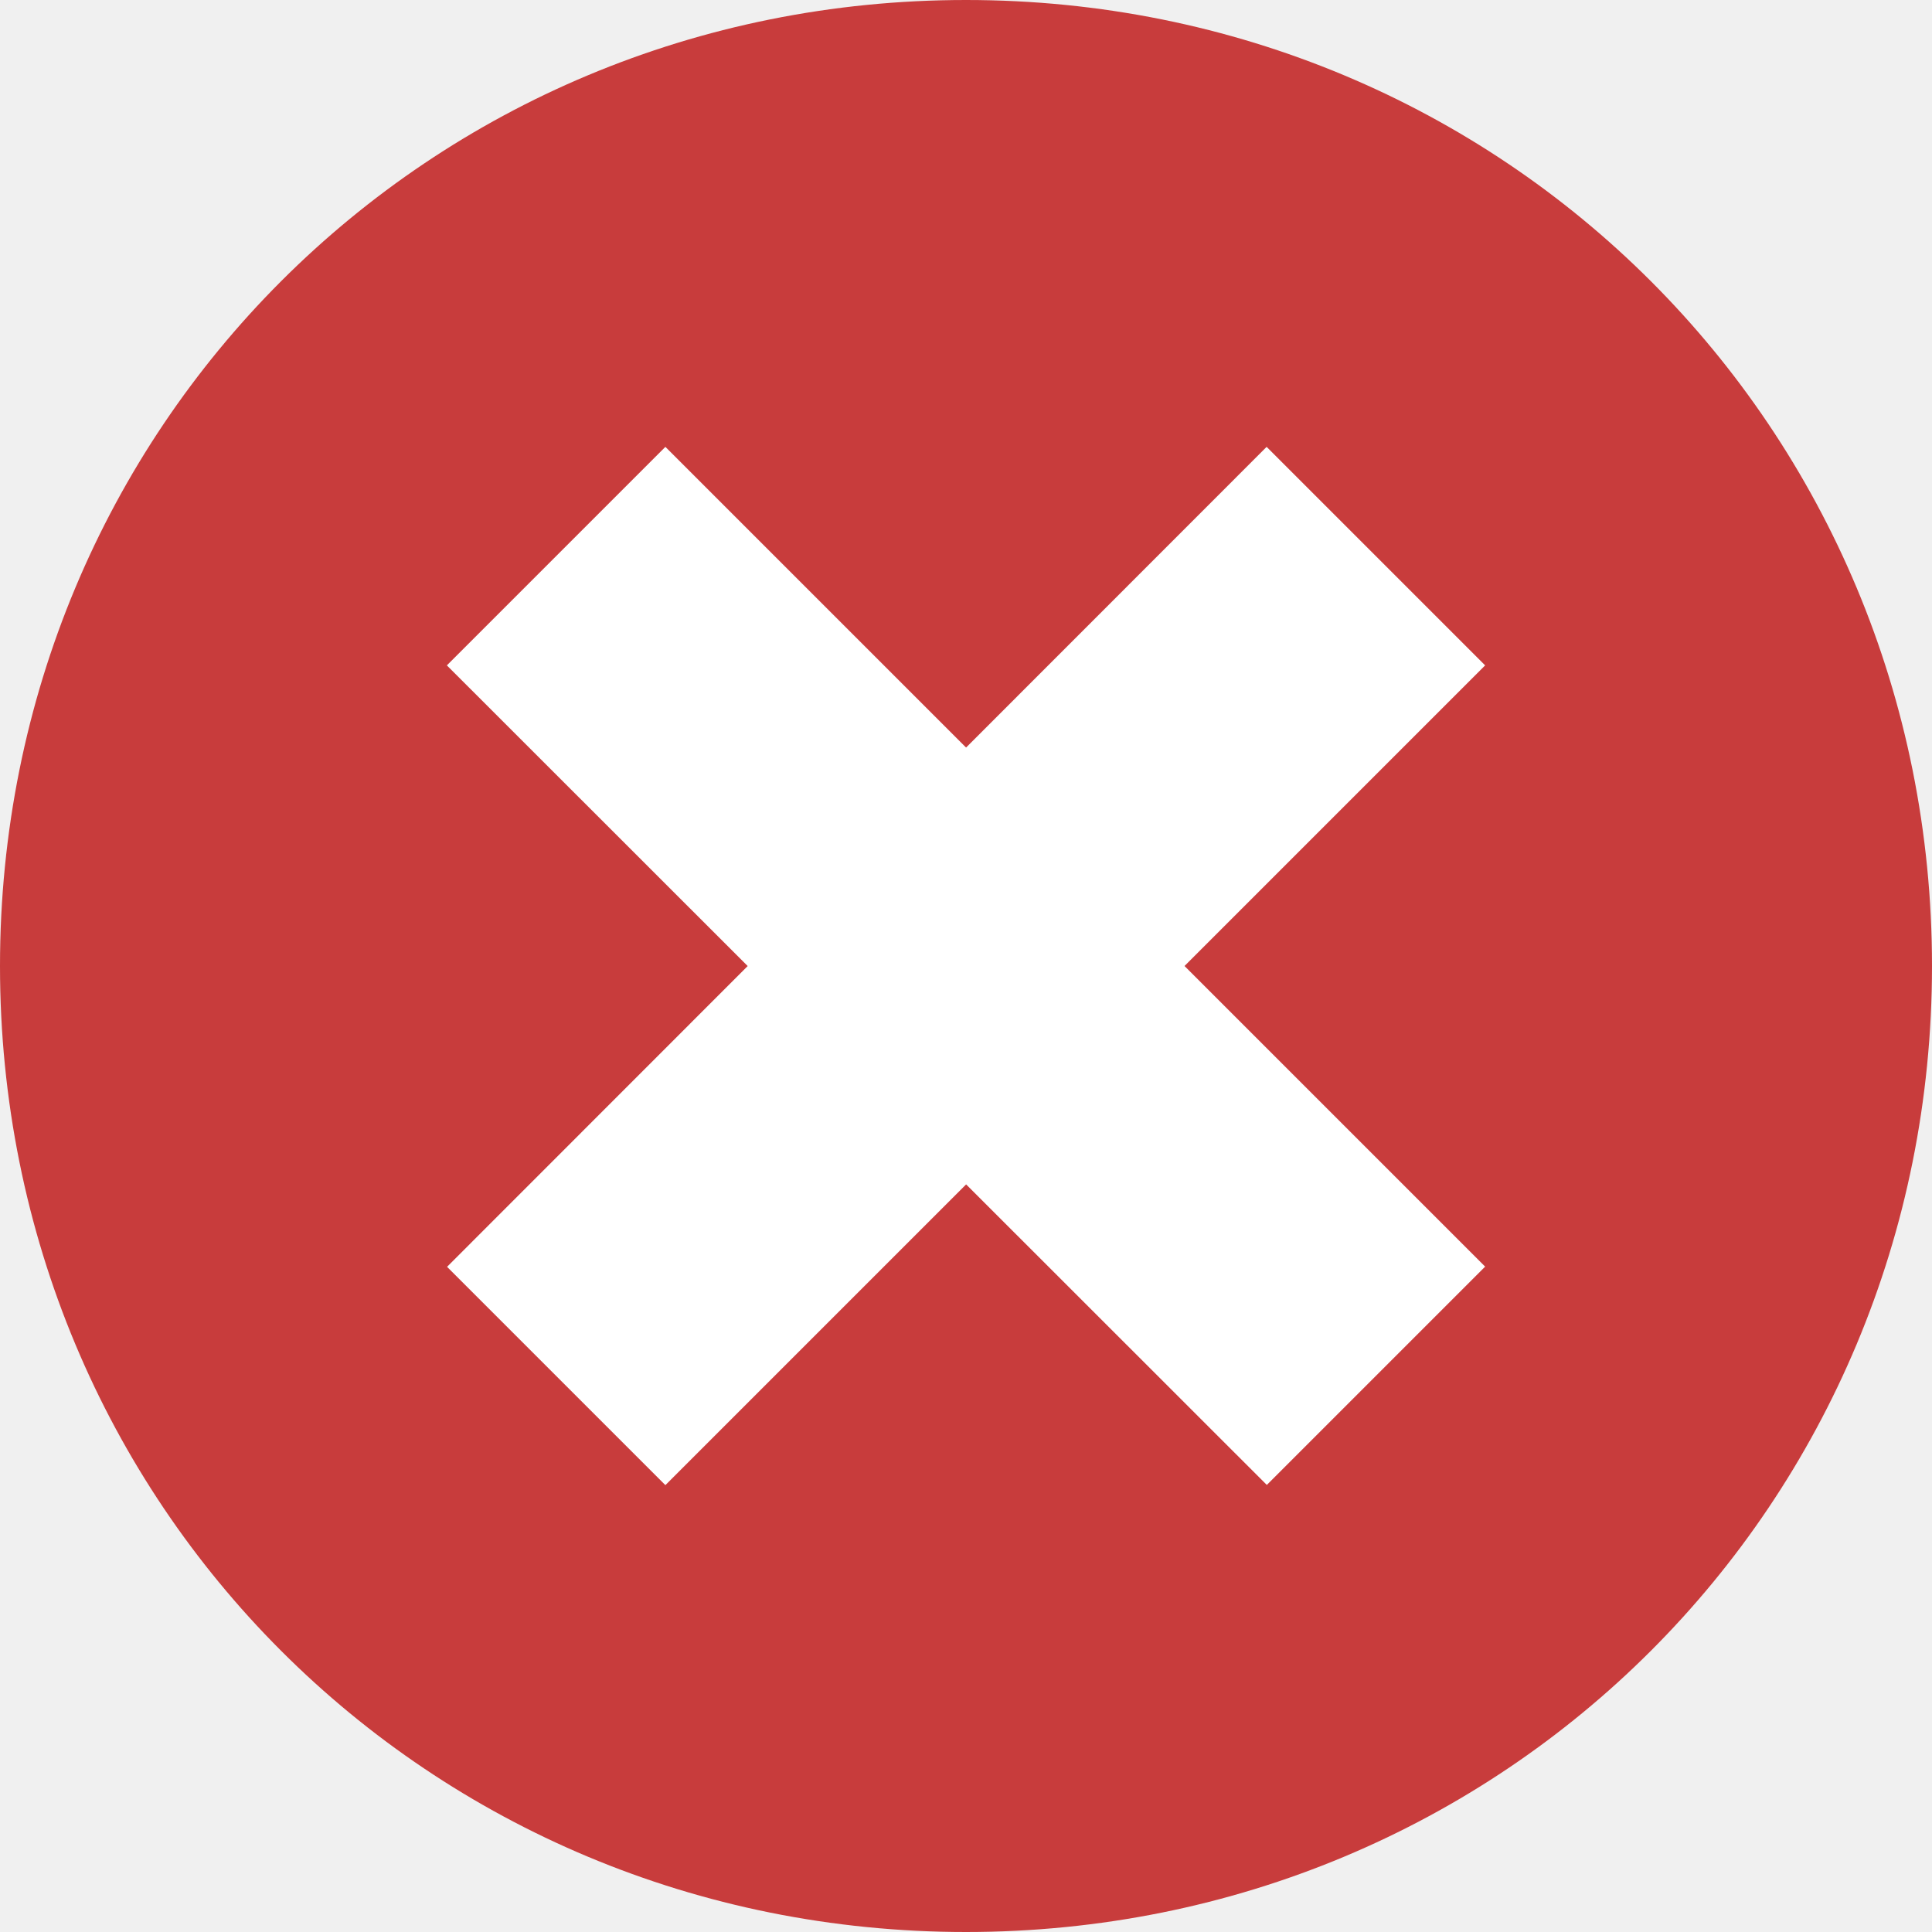
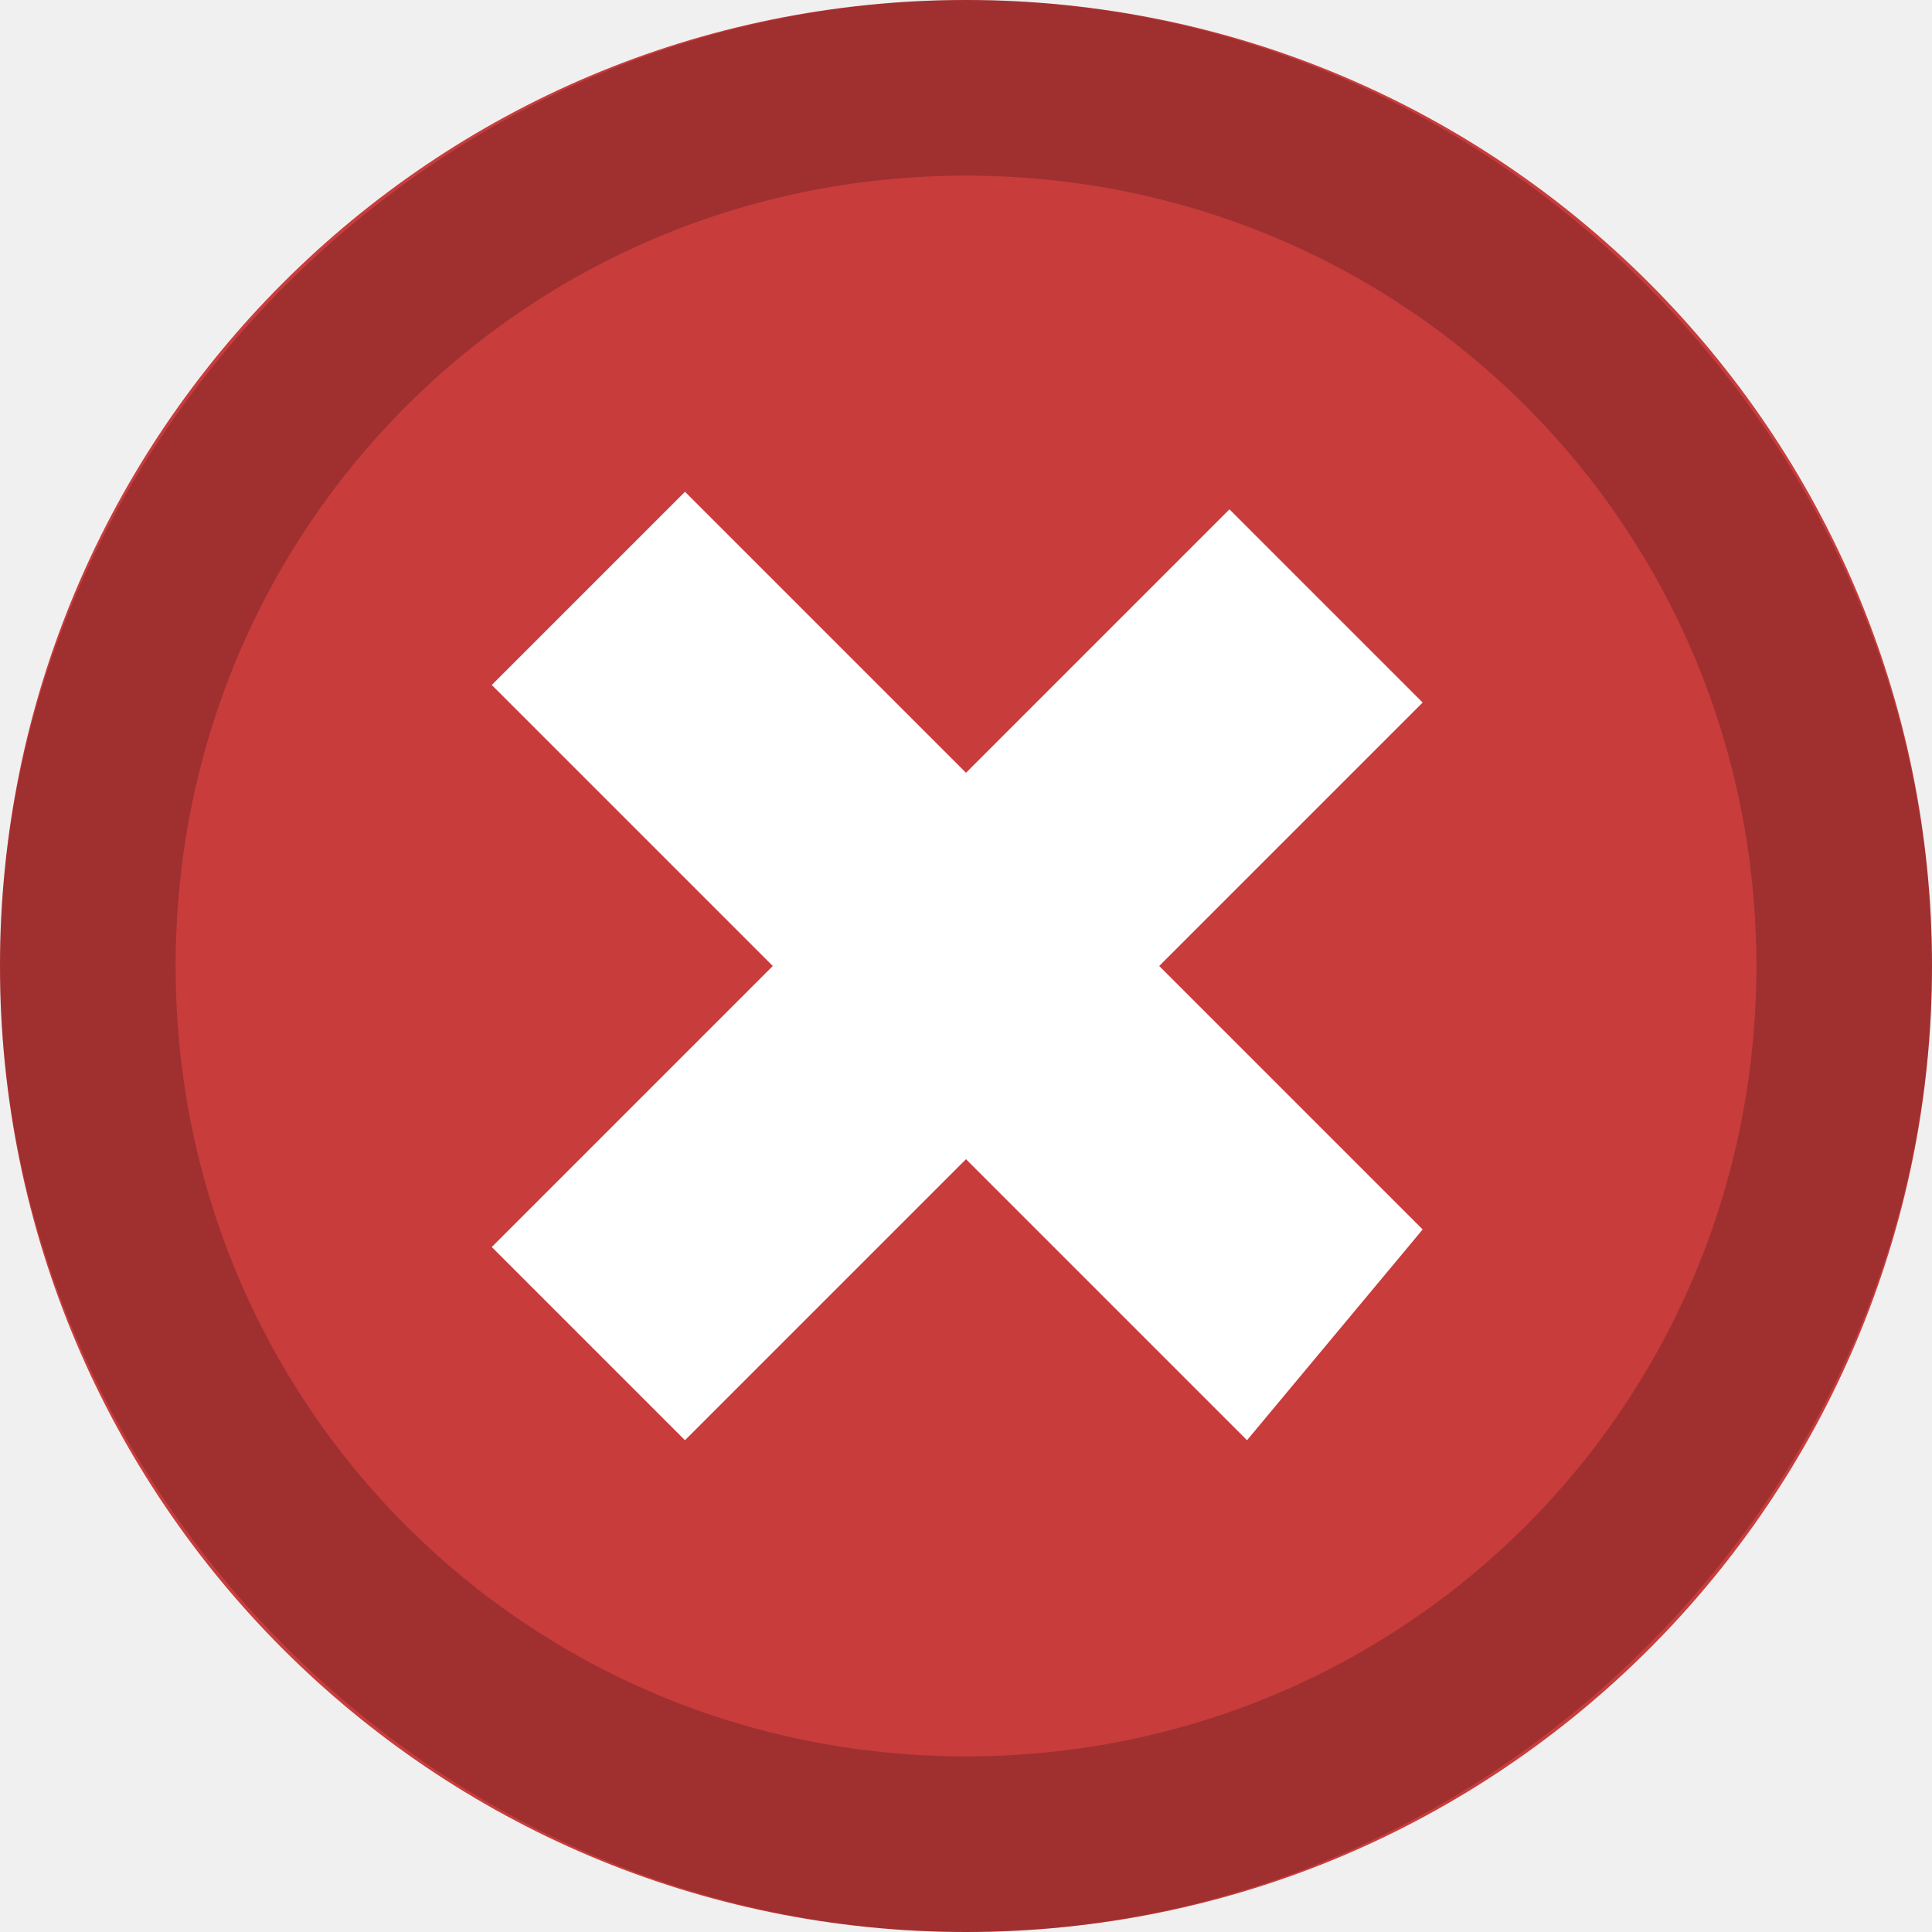
- <svg xmlns="http://www.w3.org/2000/svg" viewBox="0 0 10 10">
-   <path d="M5 0C2.214 0 0 2.214 0 5s2.214 5 5 5 5-2.214 5-5-2.214-5-5-5z" fill="#c83c3c" />
-   <path fill="#fff" stroke-linecap="square" stroke-linejoin="round" d="M3.444 2.313l4.243 4.243-1.13 1.13-4.244-4.242z" />
-   <path fill="#fff" stroke-linecap="square" stroke-linejoin="round" d="M7.687 3.444L3.444 7.687l-1.13-1.13 4.242-4.244z" />
+ <svg xmlns="http://www.w3.org/2000/svg" viewBox="0 0 11 11">
+   <circle fill="#C83C3C" cx="5.5" cy="5.5" r="5.5" />
+   <path fill="#FFF" d="M2.8 7.1L7 2.9 8.1 4 3.9 8.2 2.8 7.1z" />
+   <path fill="#FFF" d="M2.8 3.9l1.1-1.1L8.1 7l-1 1.2-4.3-4.3z" />
+   <path opacity=".2" d="M5.5 1C8 1 10 3 10 5.5S8 10 5.5 10 1 8 1 5.5 3 1 5.5 1m0-1C2.5 0 0 2.5 0 5.5S2.5 11 5.5 11 11 8.5 11 5.5 8.5 0 5.5 0z" />
</svg>
